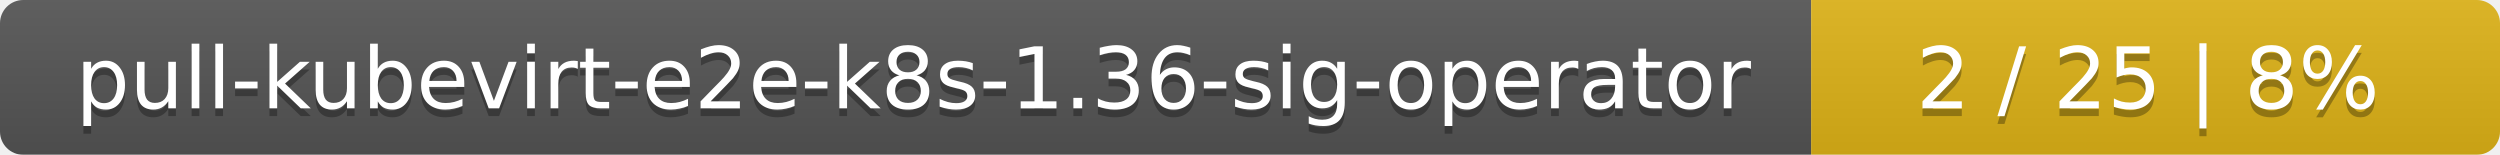
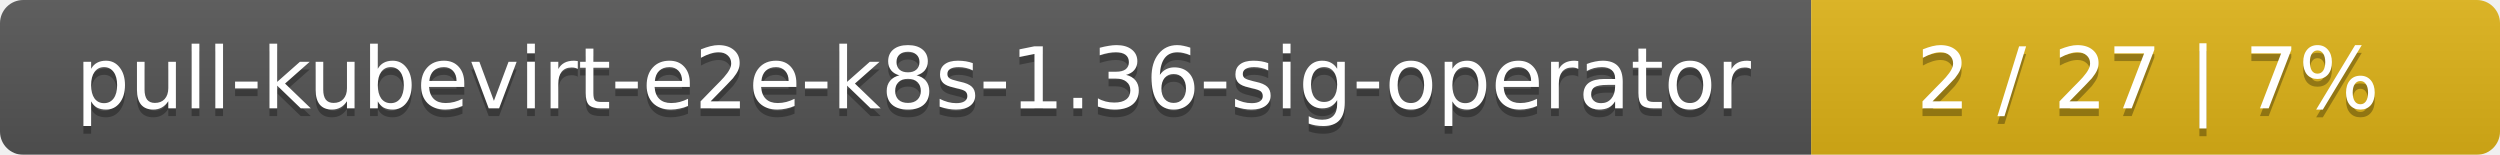
<svg xmlns="http://www.w3.org/2000/svg" width="323" height="20">
  <linearGradient id="smooth" x2="0" y2="100%">
    <stop offset="0" stop-color="#bbb" stop-opacity=".1" />
    <stop offset="1" stop-opacity=".1" />
  </linearGradient>
  <mask id="round">
    <rect width="323" height="20" rx="3" fill="#fff" />
  </mask>
  <g mask="url(#round)">
    <rect width="234" height="20" fill="#555" />
    <rect x="234" width="89" height="20" fill="#dfb317" />
    <rect width="323" height="20" fill="url(#smooth)" />
  </g>
  <g fill="#fff" text-anchor="middle" font-family="DejaVu Sans,Verdana,Geneva,sans-serif" font-size="11">
    <text x="118" y="15" fill="#010101" fill-opacity=".3">pull-kubevirt-e2e-k8s-1.36-sig-operator</text>
    <text x="118" y="14">pull-kubevirt-e2e-k8s-1.36-sig-operator</text>
-     <text x="277.5" y="15" fill="#010101" fill-opacity=".3">2 / 25    |    8%</text>
-     <text x="277.5" y="14">2 / 25    |    8%</text>
+     <text x="277.5" y="15" fill="#010101" fill-opacity=".3">2 / 27    |    7%</text>
+     <text x="277.5" y="14">2 / 27    |    7%</text>
  </g>
</svg>
